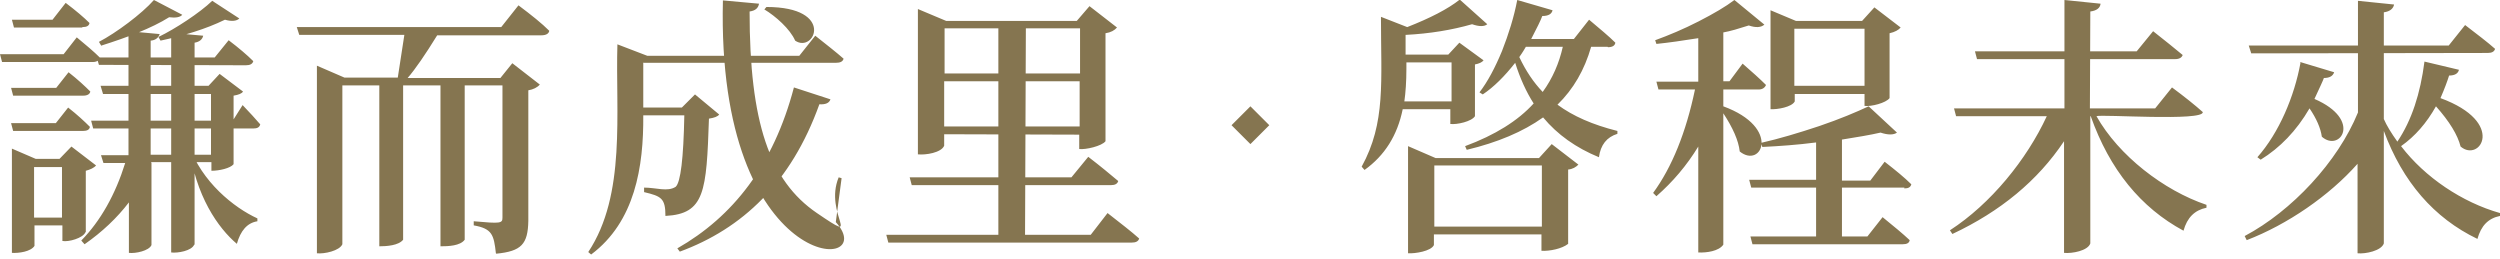
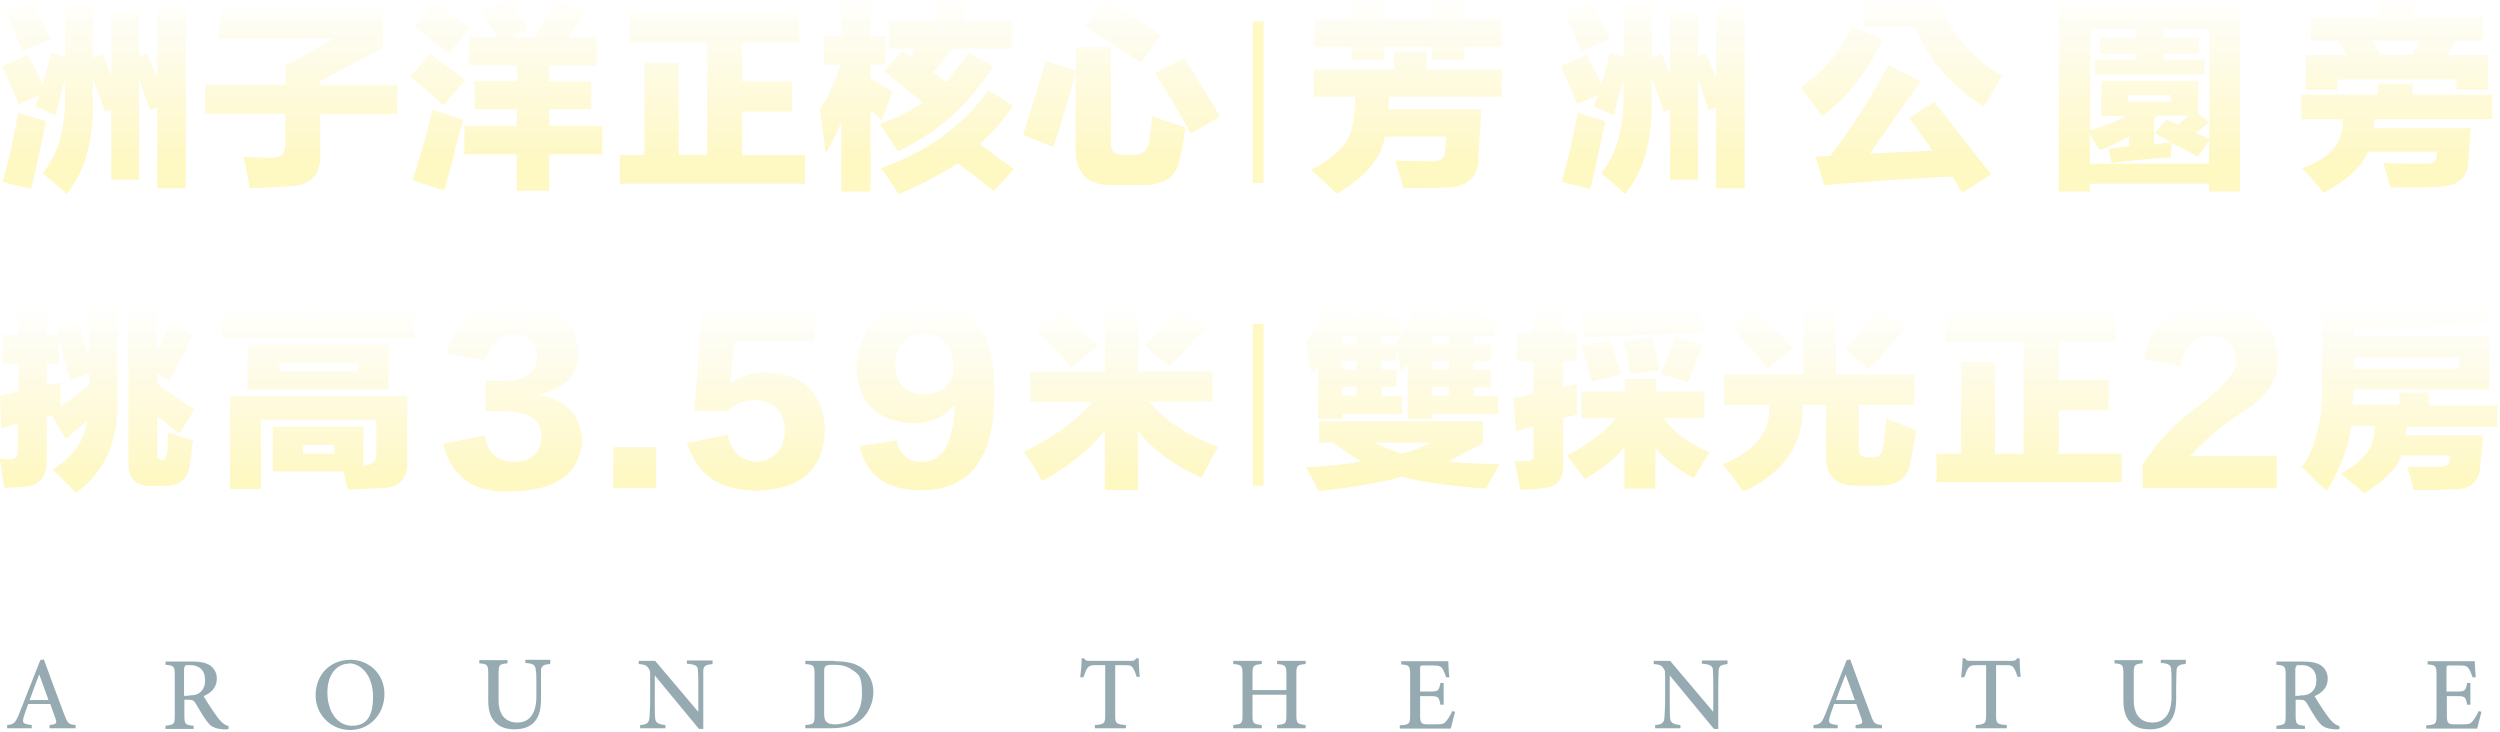
- <svg xmlns="http://www.w3.org/2000/svg" viewBox="0 0 609 63" fill="#857550">
-   <path d="M24.7,11.2l-.6-1C28.3,8,34.5,3.4,37.5,0l6.9,3.6c-.5.6-1.6.8-3.2.6-4.3,2.7-10.2,4.9-16.5,6.9ZM13.7,21.4l3-3.8c2.3,1.8,4,3.4,5.3,4.7-.1.6-.7,1-1.7,1H3.2l-.5-1.9h10.9ZM3.2,31.9l-.5-1.9h10.9l3-3.8c2.3,1.8,4,3.4,5.3,4.7-.1.7-.7,1-1.7,1H3.2ZM20.8,56.6c-.6,1.4-4.1,2.4-5.6,2.1v-3.8h-6.8v5c-.9,1.4-3.8,1.8-5.5,1.7v-25.4l5.8,2.5h5.8l2.9-3,6,4.6c-.5.6-1.4,1-2.5,1.3v14.9ZM20,6.7H3.4l-.5-1.9h9.9L16,.7c2.5,1.9,4.4,3.5,5.8,4.9-.1.7-.7,1-1.7,1ZM8.3,53h6.8v-12.3h-6.8v12.3ZM38.6,9c4-1.9,10.1-5.9,13.1-8.8l6.6,4.3c-.6.6-1.8.8-3.5.3-4.7,2.3-10.1,3.9-15.7,5.1l-.5-.9ZM24.1,15.8l-.3-1c-.3.2-.7.3-1.1.3H.5l-.5-1.9h15.5l3.2-4.1c2.3,1.9,4.2,3.5,5.6,4.9h28l3.4-4.2c2.5,1.9,4.5,3.6,6,5.1-.2.7-.8,1-1.8,1M22.7,31.3l-.5-1.9h34.5s2.4-3.8,2.4-3.8c1.8,1.9,3.2,3.4,4.3,4.7-.2.7-.7,1-1.7,1H22.7ZM46,35.3c3.1,9,11,15.3,16.7,17.9v.7c-2.5.4-4.1,2.3-5,5.5-4.5-3.8-10.1-11.6-11.7-24.1ZM36.9,39.7v20c-.6,1.4-3.9,2.1-5.5,1.9v-12.3c-2.9,3.8-6.5,7.2-10.8,10.2l-.8-.9c4.7-4.8,8.3-11.2,10.7-18.9h-5.3l-.6-1.9h6.7V7.6s7.6.7,7.6.7c-.3.9-1,1.5-2.2,1.6v27.8h14.7v-14.8h-26.3s-.6-2-.6-2h26.3l2.7-2.9,5.7,4.3c-.3.5-1.1.8-2.3,1v16.7c-.8,1-3.5,1.6-5.4,1.6v-2.1h-14.7ZM47.3,59.6c-.6,1.5-4,2.1-5.6,1.9V8s7.8.7,7.8.7c-.2.9-.9,1.5-2.1,1.7v49.2ZM120.8,61.7c-.5-4.5-.9-6-5.4-6.8v-1c6.6.6,7,.5,7-.9V20.8h-9.2v37.6c-1.1,1.5-4,1.6-5.9,1.6V20.8h-9.1v37.6c-1.1,1.4-4,1.6-5.8,1.6V20.8h-9v38.7c-.7,1.6-4.4,2.4-6.2,2.2V16l6.7,2.9h13c.4-2.6.9-6,1.6-10.4h-25.6l-.6-1.9h49.8l4.2-5.3c3.2,2.4,5.7,4.4,7.5,6.2-.1.7-.8,1.1-1.9,1.1h-25.4c-2.9,4.7-5.3,8.2-7.2,10.4h22.6l2.9-3.6,6.7,5.2c-.6.7-1.6,1.2-2.8,1.4v31.8c-.1,5.7-1.7,7.4-7.8,8ZM165.6,61.3l-.6-.8c13.5-7.7,23.4-20.2,28.4-39.2l8.9,2.9c-.3.9-1.2,1.3-2.7,1.2-6.9,19.2-18.8,30.3-34,35.9ZM205,43.5l-1.4,10.6c11.4,12.6-29.1,13.2-27.5-54l8.8.8c-.2,1.1-.9,1.7-2.3,1.9,0,26.9,4.8,41.2,16.4,49.1s1.6.3,5.3-8.7l.7.2ZM156.7,15.4v10.8h9.4l3.2-3.2,5.9,4.9c-.4.5-1.2.8-2.5,1-.6,17.8-1,23.2-10.6,23.7,0-4.3-1-4.8-5.2-5.8v-1.1c3,0,5.7,1.1,7.7-.2,1.2-1.1,1.9-6.9,2.1-17.4h-10c.1,12.5-2,25.9-12.7,33.9l-.7-.6c9.3-14,6.6-34,7.1-50.6l7.3,2.8h37s3.9-4.9,3.9-4.9c2.9,2.3,5.2,4.1,6.9,5.6-.2.7-.8,1-1.9,1h-47ZM186.2,2.3l.5-.6c16.9,0,11.7,11.4,7,8.2-1.2-2.8-4.8-6-7.5-7.6ZM230,32.7v2.8c-.7,1.7-4.5,2.3-6.4,2.1V2.2l6.9,2.9h31.8l3.1-3.6,6.7,5.2c-.6.7-1.5,1.2-2.8,1.4v26.3c-.9,1.2-4.9,2.1-6.4,1.9v-3.5M222.1,45.1l-.5-1.9h39.4l4.1-5c3,2.3,5.4,4.3,7.3,5.9-.2.7-.8,1-1.8,1M249.7,57.2h16l4.1-5.3c3.2,2.5,5.8,4.5,7.7,6.2-.2.7-.8,1-1.9,1h-59.2l-.5-1.9h27.3V6.9h-13.1v11h33V6.9h-13.2M263,30.8v-11h-33v11M353.6,26.6h-11.9c-1.3,6.4-4.4,11.3-9.3,14.8l-.7-.8c5.9-10.7,4.7-20.7,4.7-36.5l6.4,2.5c5.6-2.2,9.9-4.4,12.8-6.7l6.7,6c-.7.6-2,.6-3.7,0-4.9,1.4-10.3,2.3-16.2,2.6v4.8h10.4l2.7-2.9,5.9,4.3c-.4.5-1.1.8-2.1,1v12.6c-.8,1.3-4.4,2.1-6,1.9v-3.7ZM353.6,15.2h-11v1.5c0,3.2-.2,5.9-.5,8h11.5v-9.5h0ZM374.9,38.5l3.1-3.4,6.5,5c-.6.6-1.4,1.1-2.5,1.2v18.1c-1.5,1.2-4.5,1.8-6.5,1.7v-4h-26.2v2.6c-.7,1.5-4.6,2.1-6.3,2v-26.1l6.7,2.9h25.2ZM349.4,55.2h26.2v-14.9h-26.2v14.9ZM391.6,11.4h-4c-1.6,5.6-4.3,10.3-8.2,14.1,3.8,2.8,8.6,4.9,14.6,6.4v.7c-2.6.8-4.1,2.7-4.5,5.7-5.6-2.3-10.1-5.5-13.6-9.7-4.9,3.5-11.1,6.1-18.6,7.9l-.4-.9c7.3-2.7,12.9-6.2,16.7-10.4-1.8-2.8-3.3-6.1-4.5-9.9-2.6,3.3-5.2,5.9-7.9,7.7l-.8-.5c2-2.6,3.8-6,5.5-10.1,1.6-4.1,2.9-8.2,3.7-12.4l8.6,2.5c-.2.9-1,1.4-2.5,1.4-.4,1.1-1.3,2.9-2.7,5.6h10.4l3.7-4.7c2.6,2.2,4.8,4,6.4,5.6-.1.7-.7,1.1-1.8,1.1h0ZM380.7,11.4h-9c-.8,1.4-1.4,2.2-1.6,2.5,1.6,3.4,3.5,6.2,5.7,8.5,2.4-3.3,4-7,4.9-11h0ZM419.8,21.9v4c14.2,5.2,9.3,15.3,4,11-.3-2.7-1.7-5.8-4-9.3v32c-1.1,1.6-4.1,2-6.1,1.9v-25.8c-2.8,4.6-6.2,8.6-10.2,12.1l-.8-.8c4.6-6.3,8-14.7,10.2-25.2h-8.9l-.5-1.9h10.2v-10.6c-3.8.6-7.2,1.1-10.2,1.4l-.3-.9c3.3-1.2,6.9-2.7,10.6-4.6,3.7-1.9,6.6-3.6,8.7-5.2l7.3,6c-.8.7-2.1.8-3.8.2-2.5.8-4.5,1.4-6.2,1.7v11.9h1.5l3.2-4.3c2.3,2,4.2,3.7,5.7,5.2-.3.7-.9,1.1-1.8,1.1h-8.6ZM463.9,45.7h-15.2v11.9h6.2l3.7-4.7c2.7,2.2,4.9,4,6.6,5.6-.1.7-.7,1-1.7,1h-36.6l-.5-1.9h16v-11.9h-15.8l-.5-1.9h16.3v-9.1c-4.6.6-9,.9-13.1,1.1l-.3-1c4.4-1,9.1-2.4,14.2-4.1,5-1.7,9-3.4,12-4.8l6.9,6.4c-.8.6-2.2.6-4,0-2.6.6-5.7,1.1-9.4,1.7v10h6.9l3.5-4.6c2.7,2.1,4.9,3.9,6.5,5.5-.2.7-.7,1-1.7,1h0ZM437.2,22.8v1.9c-.7,1.4-4.3,2-5.9,1.9V2.5l6.2,2.6h16.1l3-3.3,6.4,4.9c-.5.6-1.4,1.1-2.7,1.4v15.8c-.9,1.2-4.5,2.1-6.1,1.9v-2.9h-17.1ZM454.2,7h-17.1v13.9h17.1V7ZM509.1,26.4h15.9l4.1-5.1c3.1,2.3,5.6,4.3,7.5,6,.3,2.3-24.7.5-25.9,1,5.4,9.6,16.4,18.1,26.8,21.6v.7c-2.9.6-4.7,2.4-5.6,5.6-10.4-5.6-18-14.9-22.6-27.9h-.1v31c-.6,1.8-4.5,2.5-6.4,2.3v-27.2c-6.4,9.6-15.5,17.1-27.2,22.6l-.6-.9c9.9-6.4,18.7-17.2,23.6-27.8h-22.1l-.5-1.9h26.9V0s8.8.9,8.8.9c-.1,1-.9,1.7-2.5,1.9M481.6,14.4l-.5-1.9h39.4s4-4.9,4-4.9c2.9,2.3,5.3,4.2,7.2,5.8-.2.6-.8,1-1.8,1M580.7,29c.7,1.6,1.8,3.4,3.3,5.5,3.5-5.2,5.6-11.7,6.6-19.5h0s8.4,2,8.4,2c-.2.9-1,1.4-2.4,1.4-.4,1.3-1.1,3.2-2.1,5.5,16.1,5.9,9.6,15.8,4.9,11.8-.7-2.8-2.7-6.1-6-9.8-2.3,4.1-5.1,7.3-8.5,9.7,5.8,7.6,14.9,13.7,24.1,16.3v.7c-2.9.6-4.6,2.4-5.5,5.6-10.6-5.1-18.2-13.9-22.8-26.3v27.4c-.6,1.8-4.5,2.6-6.4,2.4v-21.8c-6.9,7.8-17.1,14.8-27,18.6l-.5-1c11.5-6.1,22.7-18.1,27.6-30.1V.2l8.8.9c-.2,1-1,1.7-2.5,1.9M548.4,13l-.6-1.9h48.7l4-5c3,2.3,5.5,4.2,7.3,5.8-.2.7-.8,1-1.8,1M560.3,15.1l8.3,2.5c-.3.9-1.1,1.4-2.5,1.4-.2.6-1,2.3-2.3,5.1,11.8,5.1,6.2,13.1,1.8,9.2-.3-2.1-1.3-4.4-3-6.9-3.2,5.5-7.2,9.6-11.9,12.5l-.8-.6c5.3-6,9-14.8,10.5-23ZM309.2,30.5l-4.6-4.6-4.6,4.6,4.6,4.6" />
+ <svg xmlns="http://www.w3.org/2000/svg" version="1.1" viewBox="0 0 701 205">
+   <defs>
+     <linearGradient id="l1" x1="0" y1="-2.1" x2="0" y2="45.4" gradientUnits="userSpaceOnUse">
+       <stop offset="0" stop-color="#fff" />
+       <stop offset=".3" stop-color="#fefced" />
+       <stop offset="1" stop-color="#fef8c3" />
+     </linearGradient>
+     <linearGradient id="l2" x1="0" y1="85.2" x2="0" y2="134.5" gradientUnits="userSpaceOnUse">
+       <stop offset="0" stop-color="#fff" />
+       <stop offset=".3" stop-color="#fefced" />
+       <stop offset="1" stop-color="#fef8c3" />
+     </linearGradient>
+   </defs>
+   <path fill="url(#l1)" d="M14.5,14.7l3.8,1.3V1.3h7.8v14.9l2.7-1.1c.3.6.7,1.6,1.3,3.1.5,1.3.8,2.4,1.1,3.1V3.3h7.8v12.5l2.2-.9c.9,2.2,1.9,4.5,2.9,6.9V1.6h8v51.2h-8v-22.7l-2,.9c-.3-.9-.7-2.1-1.3-3.6-.7-2.4-1.3-4.1-1.8-5.3v28.3h-7.8v-19.8l-1.8.7c-.3-1-.8-2.6-1.6-4.7-.7-1.9-1.3-3.4-1.8-4.5v4.7c.5,11.9-2,21.1-7.3,27.6-2.2-2.1-4.5-4-6.7-5.8,4.4-5.5,6.5-13,6.2-22.5v-3.8c-.5,1.3-1,3.6-1.8,6.7-.4,1.5-.7,2.6-.9,3.3l-5.6-2.5c.1-.5.4-1.2.9-2.2.2-.5.3-.8.5-1.1l-6,2.7c-.6-1.3-1.6-3.7-3.1-7.1-.7-1.6-1.3-2.8-1.6-3.6l7.3-3.1c.5.9,1,2.1,1.8,3.6,1,2.1,1.8,3.6,2.2,4.7.9-3,1.7-5.9,2.4-8.9ZM5.1,31.6l7.8,2.4c-.4,2.2-1.1,5.4-2,9.6-.9,4-1.6,7.1-2.2,9.4l-8-2c1.6-5.5,3.1-12,4.4-19.4h0ZM9.1.7c.5.7,1,1.9,1.8,3.6,1.6,3.1,2.8,5.3,3.3,6.7l-8,3.3c-.4-1-1.2-2.8-2.2-5.3C2.8,6.4,2,4.6,1.5,3.6L9.1.7ZM107.4,2.7v10.7l-17.6,9.3v1.1h21.6v8.2h-21.6v10.9c.3,6.1-2.6,9.2-8.7,9.3-4.2.3-7.9.5-11.1.5-.5-3.1-1-6-1.8-8.7h1.6c2.2.2,4.2.2,6,.2,3.1.3,4.5-1.3,4.2-4.7v-7.6h-22.5v-8.2h22.5v-5.3l13.8-7.6h-32.3V2.7h45.9ZM120.5,15.1c3,2.1,6.3,4.5,10,7.3l-6.2,7.1c-2.8-2.7-5.9-5.3-9.3-8l5.6-6.5h0ZM121.2,30.7l8.7,2.9c-.7,2.4-1.8,6.2-3.1,11.6-1,3.7-1.8,6.5-2.2,8.2l-8.9-2.9c1.9-5.8,3.8-12.4,5.6-19.8h0ZM121.8.7c1.2.7,2.9,1.9,5.1,3.6,2.2,1.5,3.9,2.7,4.9,3.6l-6,7.1c-2.8-2.4-6-4.8-9.6-7.3l5.6-6.9h0ZM133.2,22.7h11.8v-4.4h-13.4v-8h7.8c-1.6-2.8-3.2-5.3-4.7-7.3l8-2.9c1,1.5,2.5,3.7,4.4,6.7-.4-.4-.1,0,.9,1.6l-5.1,2h7.1c1.9-3.4,3.8-6.7,5.6-10l8.9,2.2c-1.8,3-3.6,5.6-5.3,7.8h8.2v8h-13.4v4.4h11.8v7.8h-11.8v4.7h14.9v8h-14.9v10.2h-9.1v-10.2h-14.7v-8h14.7v-4.7h-11.8v-7.8ZM180.7,17.6h9.6v25.8h8V12h-21.8V3.6h47.6v8.5h-16v10.7h14v8.5h-14v12.2h17.6v8h-51.9v-8h6.9v-25.8ZM235.9.5h8.2v9.6h4.2v8h-4.2v3.8l6.2,3.8-3.1,8c-.9-.9-1.9-1.8-3.1-2.7v22.7h-8.2v-19.4c-1.3,3.1-2.8,6-4.4,8.7-.1-1.5-.4-3.9-.9-7.1-.3-2.5-.5-4.3-.7-5.3,2.2-3.1,4.1-7.3,5.8-12.5h-4.7v-8h4.9V.5h0ZM262.3.5h8.2v5.3h13.4v7.8h-16.9c-.7,1-1.9,2.5-3.6,4.5-.7,1-1.3,1.8-1.8,2.2l3.8,2.7c1.9-2.4,4-5.1,6.2-8.2l6.9,3.8c-7,11-15.9,18.9-26.7,23.8-2.4-3.6-4.1-6.1-5.1-7.6,4.5-1.6,8.5-3.6,12-6-3.3-2.8-6.9-5.8-10.9-8.9l5.3-5.6c.4.3,1.1.7,2,1.1.1.3.3.4.4.4l1.3-2.2h-7.6v-7.8h12.9V.5ZM277,25.2l7.1,4.5c-2.8,4-5.9,7.6-9.4,10.7,1.5,1,3.5,2.5,6,4.5,1.6,1,2.8,1.9,3.6,2.5l-5.6,6.2c-3.3-2.7-6.7-5.3-10.2-7.8-4.6,3-10.1,5.9-16.5,8.7-2.2-3.6-3.9-6-5.1-7.3,13.1-4.6,23.1-11.9,30.1-21.8h0ZM293.2,17.1l8.5,2.7v-6.5h9.8v26.5c-.2,2.5,1,3.7,3.6,3.6h3.1c2.2,0,3.6-1.2,4-3.6.3-1.9.6-4.4.9-7.3,1.3.6,3.4,1.3,6.2,2.2,1.3.5,2.4.8,3.1,1.1-.5,3.4-1,6.6-1.8,9.6-1,4.5-4.6,6.6-10.7,6.5h-7.8c-7.1.2-10.6-3.3-10.5-10.2v-21.2c-2.2,8-4.3,14.9-6.2,20.7l-8.5-3.3c.1-.6.5-1.6.9-3.1,2.4-7.6,4.2-13.4,5.3-17.6h0ZM309.7.2c4.4,2.4,9.8,5.6,16,9.6l-5.8,7.8c-6.2-4.3-11.5-7.7-15.8-10.2l5.6-7.1ZM331.9,16.2c2.7,4,6.1,9.5,10.2,16.5l-8.2,4.7c-.6-1-1.7-3-3.3-5.8-3.1-5.2-5.3-8.9-6.7-11.1l8-4.2h0ZM414.6,44.8c-.3,5.3-3.6,7.9-10,7.8-2.5.1-6.2.2-11.1.2-.3-1.3-.9-3.5-1.8-6.5-.1-.6-.3-1-.5-1.3,2.5.2,5.8.2,9.8.2,2.8.2,4.2-.8,4.2-2.9.2-1.3.2-2.7.2-4h-17.1c-.9,5.9-5.3,11.3-13.4,16-.6-.5-1.4-1.2-2.4-2.2-2.1-1.9-3.7-3.4-4.9-4.5,8-3.9,12-9,12-15.4.3-1.6.4-3.3.4-5.1h-11.6v-7.6h22.5v-5.1h9.1v5.1h21.1v7.6h-31.6l-.2,3.6h26.1c-.2,2.8-.4,6.4-.7,10.7-.1,1.5-.2,2.6-.2,3.3h0ZM401.5.5h9.1v4.9h10.5v7.8h-10.5v3.6h-9.1v-3.6h-13.4v3.6h-9.1v-3.6h-10.5v-7.8h10.5V.5h9.1v4.9h13.4V.5ZM451.6,14.7l3.8,1.3V1.3h7.8v14.9l2.7-1.1c.3.6.7,1.6,1.3,3.1.5,1.3.8,2.4,1.1,3.1V3.3h7.8v12.5l2.2-.9c.9,2.2,1.9,4.5,2.9,6.9V1.6h8v51.2h-8v-22.7l-2,.9c-.3-.9-.7-2.1-1.3-3.6-.7-2.4-1.3-4.1-1.8-5.3v28.3h-7.8v-19.8l-1.8.7c-.3-1-.8-2.6-1.6-4.7-.7-1.9-1.3-3.4-1.8-4.5v4.7c.4,11.9-2,21.1-7.4,27.6-2.2-2.1-4.5-4-6.7-5.8,4.4-5.5,6.5-13,6.2-22.5v-3.8c-.4,1.3-1,3.6-1.8,6.7-.4,1.5-.7,2.6-.9,3.3l-5.6-2.5c.1-.5.4-1.2.9-2.2.2-.5.3-.8.5-1.1l-6,2.7c-.6-1.3-1.6-3.7-3.1-7.1-.7-1.6-1.3-2.8-1.6-3.6l7.4-3.1c.4.9,1,2.1,1.8,3.6,1,2.1,1.8,3.6,2.2,4.7.9-3,1.7-5.9,2.4-8.9ZM442.3,31.6l7.8,2.4c-.5,2.2-1.1,5.4-2,9.6-.9,4-1.6,7.1-2.2,9.4l-8-2c1.6-5.5,3.1-12,4.5-19.4h0ZM446.3.7c.5.7,1,1.9,1.8,3.6,1.6,3.1,2.8,5.3,3.3,6.7l-8,3.3c-.5-1-1.2-2.8-2.2-5.3-1.2-2.5-2-4.3-2.4-5.3l7.6-2.9h0ZM504.9,24.5c6.8-4.8,11.6-10.5,14.3-17.1l8.7,3.6c-4.2,9.1-9.8,16.2-16.9,21.6-.7-1-2.1-2.8-4-5.3-.9-1.2-1.6-2.1-2-2.7h0ZM542.3,28.7c2.7,3.1,6.9,8.5,12.7,16,1.5,1.9,2.6,3.3,3.3,4.2l-8,5.1c-.3-.3-.7-.8-1.1-1.6-.7-1.3-1.3-2.3-1.8-2.9-10.1.4-22,1.3-35.9,2.4l-2.4-8,4.2-.2c6.5-8.9,12-17.4,16.2-25.4l9.1,4.5c-1.6,2.2-4.9,6.8-9.8,13.8-2.1,3-3.6,5.1-4.5,6.5l17.6-.9-6.5-9.1,6.7-4.4h0ZM561.5,21.1c-.5.9-1.3,2.3-2.5,4.2-1.2,2.1-2.1,3.6-2.7,4.5-9.1-5.5-15.5-12.9-19.4-22.3h-14.2V.7h20.9c4,9.4,9.9,16.2,17.8,20.5ZM577.3,53.7V1.8h50.8v51.9h-8.7v-2.2h-33.4v2.2h-8.7ZM618.1,20.9h-30.7v-4.2h11.6v-1.6h-10.2v-4.5h10.2v-2.4h-12.9v28.3c4.6-1.3,8-2.7,10.2-4h-7.1v-9.8h27.2v9.1l2.9,2.5c-1.2,1.2-2.4,2.1-3.6,2.9l3.8,1.8V8.2h-12.9v2.4h10v4.5h-10v1.6h11.6v4.2h0ZM588.7,42.1c-.2-.3-.4-.7-.7-1.1-.9-1.6-1.6-2.8-2-3.3v8.2h33.4v-6.5l-3.1,4.5c-1.3-.7-3.8-2-7.3-3.8,0,.5,0,1.1-.2,2,0,.9,0,1.6-.2,2-4.6.3-10.1.8-16.5,1.6l-.9-4,5.8-.7v-2.7c-2.2,1.3-5,2.6-8.2,3.8h0ZM596.7,26.7v1.8h12v-1.8h-12ZM607.6,33.6l3.1,1.3c1-.7,2-1.6,2.9-2.5h-8.7l-.9.9v7.1l4.9-.5-4.7-2.5,3.3-4h0ZM692.1,44.8c0,5.2-3.1,7.7-9.3,7.6-2.4.2-6.5.2-12.5.2-.5-1.8-1.1-4.1-2-6.9,1.8.2,5.8.2,12,.2,1.9.1,2.9-.5,2.9-1.8l.2-1.6h-19.4c-1.5,4-5.6,7.9-12.5,11.6-.5-.7-2-2.6-4.7-5.6-.6-.6-1-1-1.3-1.3,8-2.8,11.8-7.4,11.4-13.8h-11.6v-6.9h21.4v-3.1h9.8v3.1h22.3v6.9h-33c0,.7,0,1.6-.2,2.5h27.2l-.7,8.9ZM666.9.7h10v4h19.4v6.7h-7.8l-2.2,4h11.4v9.8h-8.9v-2.9h-33.4v2.9h-8.9v-9.8h11.4l-2.2-4h-7.8v-6.7h19.2V.7ZM665.3,11.4l2.2,4h8.9l2.2-4h-13.4Z" />
+   <path fill="url(#l2)" d="M22,90.7c.6,1.6,1.4,4.2,2.4,7.8.1.7.3,1.3.5,1.8v-15.8h8v26.5c.6,12.2-3.3,21.2-11.6,27.2-1.6-1.8-3.8-3.9-6.5-6.5,5.8-3.7,9-8.3,9.6-13.8-1.9,1.8-3.9,3.5-6,5.1l-3.8-6.5c-.1,0-.5,0-1.1.2.3-.1.1,0-.4.2v11.8c.1,4.9-1.9,7.5-6.2,7.8-.7,0-1.6,0-2.7.2-1.2,0-2.2,0-2.9.2-.1-.6-.3-1.5-.5-2.7-.3-2.4-.6-4.2-.9-5.6.7.1,1.6.2,2.7.2,1.8,0,2.6-.9,2.4-2.7v-7.3c-1.8.4-3.3.9-4.7,1.3L0,111c.6-.2,1.5-.4,2.7-.7,1-.2,1.9-.3,2.5-.5v-7.8H.7v-8.2h4.4v-9.6h8v9.6h3.1c0-.2,0-.4-.2-.9,0-.3,0-.5-.2-.7l6.2-1.6h0ZM19.6,106.5c-.1-.6-.5-1.6-.9-3.1-.9-3.7-1.6-6.5-2.2-8.5v7.1h-3.3v6c1.2-.3,2.4-.5,3.8-.7v6.7c.9-.7,2.4-1.8,4.5-3.3,1.6-1.3,2.8-2.3,3.6-2.9v-3.1l-5.3,1.8h0ZM47.9,90.5l6.2,3.3c-2.4,5.1-4.6,9.4-6.7,12.9l-3.3-2v2.9c.7.6,1.8,1.4,3.3,2.4,1.5,1,3.9,2.7,7.1,4.9l-4.2,6.7c-1.8-1.5-3.9-3.1-6.2-4.9v10.5c0,1.2.4,1.8,1.1,1.8.9.2,1.4-.5,1.6-2,.2-.5.2-1.4.2-2.9.1-1.5.2-2.5.2-2.9,3,1.2,5.3,1.9,6.9,2.2-.2,1.3-.4,3.3-.7,6-.1.4-.2.7-.2.9-.5,4.1-3,6.2-7.6,6h-2.9c-4.6.2-6.8-2.1-6.7-6.7v-45.2h8v14l2-4c.9-1.9,1.5-3.3,1.8-4h0ZM84.3,84.3h9.1v3.6h22.7v6.9h-53.9v-6.9h22v-3.6ZM76.5,119.7h25.4v10.9c2.5-.2,3.7-1.3,3.6-3.6v-9.3h-32.3v19.4h-8.7v-26h49.7v18.9c0,4.4-2.4,6.8-7.3,6.9h-1.6c-4,.3-6.6.4-7.8.4-.2-.6-.3-1.4-.5-2.4-.3-1.2-.5-2.1-.7-2.7h-19.8v-12.5h0ZM109,109.2h-39.6v-12.7h39.6v12.7ZM78.3,101.9v2.2h22v-2.2h-22ZM85,124.8v2.4h8.7v-2.4h-8.7ZM124.4,124.4l11.5-2.3c.8,4.9,3.6,7.4,8.5,7.4,4.8-.2,7.2-2.5,7.4-7.1.2-4.8-3.5-7.1-11.1-7.1h-4.6v-8.5h4.4c6.8,0,10.1-2.2,10.1-6.7-.2-4.3-2.3-6.4-6.4-6.4-4.3.3-7,2.8-8.1,7.4l-10.8-2.1c2.2-9.1,8.8-13.7,19.8-13.8,10.6.3,16.3,4.8,17,13.4.2,6.3-3.5,10.3-10.8,12v.2c7.4,1.2,11.4,5.4,12,12.5-.6,9.4-7.1,14.2-19.6,14.5-10.5.6-16.9-3.8-19.4-13.1h0ZM184,136.9h-12v-11.5h12v11.5ZM192.7,124.2l11.3-2.3c1.1,4.9,3.8,7.4,8.3,7.6,4.8-.5,7.4-3.3,7.8-8.5-.2-5.7-2.9-8.6-8.3-8.8-3.4.2-6,1.2-7.8,3h-9.2l1.8-28.8h31.8v9.2h-22.4l-1.2,11.8c3.1-2,6.4-3,9.9-3,10.6.3,16.1,5.7,16.6,16.1-.3,11.1-6.7,16.8-19.1,17.1-10.3,0-16.8-4.5-19.6-13.4h0ZM241,125.1l10.4-1.6c.9,4,3.3,6,7.1,6,5.8.1,8.9-5.2,9.2-16.1-2.6,3.4-6.5,5.2-11.5,5.3-10.3-.5-15.7-5.7-16.1-15.7.8-11.4,7.1-17.4,18.9-18,13.7-.5,20.3,8.2,19.8,25.8,0,17.7-6.8,26.6-20.5,26.7-9.7,0-15.4-4.2-17.3-12.5h0ZM267.3,102.5c-.1-5.8-3-8.8-8.5-9-4.9.3-7.5,3.2-7.8,8.8.2,5.2,2.8,8,8.1,8.3,5.4-.2,8.1-2.8,8.3-8.1ZM309.7,84.3h9.4v19.8h20.9v8.5h-17.8c4.6,5.5,11.1,9.7,19.4,12.7-.1.5-.5,1-1.1,1.8-1.9,3.6-3.1,5.9-3.6,6.9-8-3.7-13.9-8.1-17.8-13.1v16.5h-9.3v-16.7c-3.9,5.1-9.7,9.8-17.6,14.2-1.6-3-3.3-5.7-5.1-8.2,8.5-4.2,14.8-8.8,19.2-14h-17.4v-8.5h20.9v-19.8h0ZM297.2,86.9c3.9,3.4,7.4,6.8,10.5,10l-7.1,6.2c-4.6-4.9-7.9-8.5-10-10.7l6.7-5.6h0ZM330.8,86.5l7.6,5.3c-5.1,5.3-8.6,9-10.7,10.9l-6.7-5.8c5.2-5.2,8.5-8.7,9.8-10.5ZM397.1,84.3l7.4.7c-.4,1.3-1,2.6-1.6,3.8h3.8l1.6-3.8,6.2.9-1.3,2.9h6v5.3h-6v2.5h4.9v4.7h-4.9v2.4h4.9v4.9h-4.9v2.4h6.9v5.1h-18.5v1.3h-6.9v-15.4l-1.8,2.2c-.5-2.4-.9-5-1.3-7.8v4.7h-4.2v2.5h4.2v4.9h-4.2v2.5h5.8v5.1h-16.7v1.3h-6.9v-14.9l-1.8,2c-.3-1.6-.8-4-1.6-7.1-.1-.6-.2-1-.2-1.3,2.7-3.6,4.7-7.5,6-11.8l7.1.7c-.5,1.3-.9,2.6-1.3,3.8h3.3l1.8-4.2,6.2.9-1.6,3.3h5.1v5.3h-5.3v2.5h4.2v-.5c2.7-4,4.5-7.9,5.6-11.8h0ZM415.8,118.1v6.2c-3.4,1.8-6.7,3.5-9.8,5.1,4,.4,8.8.7,14.5.7-.3.4-.7,1.1-1.1,2-1.3,2.2-2.2,3.9-2.7,4.9-10.4-.7-18.3-1.9-23.6-3.3-6.8,1.8-14.6,3.1-23.4,4-.9-2.1-2.1-4.3-3.6-6.7,6.2-.3,11.4-.8,15.6-1.6-2.7-1.6-5.3-3.4-8-5.3h-3.8v-6h45.9ZM376.4,94.1v2.4h4v-2.4h-4ZM376.4,101.2v2.4h4v-2.4h-4ZM376.4,108.5v2.4h4v-2.4h-4ZM385.5,124.1c2.2,1.2,4.8,2.2,7.6,3.1,1.9-.4,4.4-1.3,7.4-2.7.4-.2.8-.3,1.1-.4h-16ZM401.6,94.1v2.4h4.7v-2.4h-4.7ZM401.6,101.2v2.4h4.7v-2.4h-4.7ZM401.6,108.5v2.4h4.7v-2.4h-4.7ZM438.3,84.3v8.9h3.8v8h-3.8v7.4c.3,0,.8-.2,1.6-.5,1-.2,1.8-.3,2.2-.4,0,3.3,0,6.1.2,8.5-.5.2-1.1.3-2,.4-.9.3-1.6.5-2,.7v12.9c.1,4.3-1.8,6.5-5.8,6.7-1.9.3-4,.4-6.2.4-.4-2.7-1-5.3-1.6-8h3.3c1.5.1,2.2-.6,2-2.2v-7.6c-.4.2-1.3.4-2.4.7-1,.3-1.9.5-2.5.7l-.7-9.3c.6-.2,1.5-.3,2.7-.5,1.3-.3,2.3-.5,2.9-.7v-9.1h-4.7v-8h4.7v-8.9h8.2ZM439.4,127.7c5.8-3,10.4-6.5,13.8-10.5h-9.8v-7.4h12.2v-3.6h8.7v3.6h13.6v7.4h-11.4c2.7,4,7,7.2,12.9,9.6-.5.7-1,1.7-1.8,2.9-1.2,1.9-2.1,3.4-2.7,4.4-4.8-2.7-8.3-5.5-10.7-8.5v11.4h-8.7v-11.6c-2.7,3.3-6.4,6.2-11.1,8.9-1.6-2.2-3.3-4.4-5.1-6.7h0ZM443,87.2c11.3-.2,22.4-.7,33.4-1.6l1.6,7.6c-4,.2-9.6.4-16.7.7-7,.3-12.5.5-16.7.7-.3-1.3-.7-3.3-1.1-5.8-.3-.7-.4-1.3-.4-1.6ZM451.4,95.4c1.3,3.3,2.4,6.5,3.1,9.6l-8.2,2c-.5-2.1-1.4-5.3-2.9-9.8l8-1.8h0ZM463.2,94.5c.9,2.8,1.6,5.9,2.2,9.3l-8.2,1.1c-.7-4-1.4-7.1-2-9.3l8-1.1h0ZM477.5,96.5c-1.3,3.6-2.8,7.1-4.2,10.7l-7.6-2.4c.1-.3.3-.7.4-1.3,1.8-3.9,3-6.9,3.6-9.1l7.8,2.2ZM505.7,84.1h9.1v20.9h22v8.5h-15.6v12c-.1,1.9.7,2.8,2.5,2.7h1.6c1.6.1,2.5-.8,2.7-2.9,0-.3,0-.7.2-1.3.3-2.5.5-4.8.7-6.7,3.3,1.3,6.1,2.4,8.5,3.3-.2.6-.3,1.4-.5,2.5-.5,2.8-.9,5.1-1.3,6.9-.7,4.3-3.9,6.4-9.6,6.2h-5.3c-5.9.1-8.8-2.7-8.7-8.5v-14.2h-6.5c.3,11.1-5.3,19.2-16.7,24.3-.3-.4-.7-1-1.3-1.8-1.9-2.7-3.4-4.6-4.5-5.8,9.2-3.7,13.6-9.3,13.1-16.7h-12.7v-8.5h22.3v-20.9h0ZM492.1,86.7c3.6,3.6,7,7.2,10.5,10.9l-6.9,5.8c-2.8-3.6-6.2-7.3-10-11.4l6.5-5.3ZM527.5,86.5l6.9,5.3c-3.1,3.9-6.6,7.8-10.5,11.8l-6.5-5.8c4-4.3,7.3-8.1,10-11.4h0ZM549.8,101.4h9.6v25.8h8v-31.4h-21.8v-8.5h47.7v8.5h-16v10.7h14v8.5h-14v12.2h17.6v8h-51.9v-8h6.9v-25.8h0ZM614.2,127.9h24.2v9h-37.6v-6.7c4.3-6.5,9.3-11.8,15-15.9,8-6,11.7-10.5,11.1-13.4-.1-4.4-2.5-6.7-6.9-6.7-4.6-.2-7.5,2.7-8.5,8.5l-10.4-2.1c2-10.3,8.8-15.4,20.5-15.4,10.6.5,16.3,5.3,17,14.5.8,6.5-3,12.1-11.3,16.8-5.4,3.8-9.8,7.6-13.1,11.3h0ZM673.1,110.1h8v3.6h19.1v6h-25.4v1.1c-.1.6-.2,1-.2,1.3h21.6c-.1,3-.4,5.7-.7,8.2-.2,4.9-2.9,7.2-8.2,6.9-1.9.2-5.4.2-10.5.2-.5-2.1-1-4.2-1.8-6.5h8.2c2.4.1,3.6-.4,3.6-1.6l.2-1.6h-13.6c-1.3,3.6-4.8,7.1-10.5,10.7-1.3-1.3-3.5-3.2-6.5-5.6,6.7-3.6,9.8-8,9.4-13.4h-6.5c-.6,5.5-2.9,11.6-6.9,18.3-.6-.6-1.7-1.6-3.3-3.1-1.5-1.6-2.7-2.8-3.6-3.6,4-5.9,5.9-13.9,5.6-23.8v-21.6c16.5-.2,31.3-.7,44.5-1.8l3.3,6.7c-6.5.3-17.3.8-32.3,1.6-3.1.2-5.3.2-6.7.2v2h38.1v14.9h-38.1l-.2,4.2h13.1v-3.6h0ZM689.5,100.3h-29.4v3.1h29.4v-3.1Z" />
+   <path fill="#95abb1" d="M13.9,204.2v-.9c1.9-.2,2.1-.5,1.7-1.7-.4-1.1-.9-2.5-1.5-4.2h-6.2c-.4,1.2-.9,2.4-1.2,3.5-.6,1.9-.2,2.1,2.2,2.4v.9H2v-.9c1.8-.2,2.3-.5,3.3-3l6-15.2,1-.2c1.8,5,3.8,10.4,5.7,15.4,1,2.6,1.2,2.8,3.2,3v.9h-7.4,0ZM11,189.1c-.9,2.4-1.9,4.9-2.7,7.2h5.3l-2.6-7.2ZM63.6,204.5c-.3,0-.7,0-1,0-2.4-.2-3.5-.7-4.7-2.4-1.1-1.5-2.1-3.3-3-4.8-.5-.9-.9-1.1-2.3-1.1h-.9v4.5c0,2.4.3,2.6,2.6,2.8v.9h-7.9v-.9c2.4-.3,2.6-.4,2.6-2.8v-11.5c0-2.4-.3-2.6-2.6-2.8v-.9h7.6c2.2,0,3.6.3,4.8,1,1.2.8,2,2.1,2,3.8,0,2.5-1.6,4-3.7,4.9.5.9,1.7,2.8,2.6,4.1,1.1,1.6,1.6,2.3,2.3,3,.8.8,1.4,1.1,2.1,1.3v.8c-.1,0-.1,0-.1,0ZM52.9,195c1.5,0,2.4-.2,3.1-.8,1.1-.8,1.5-2,1.5-3.5,0-3.1-2-4.2-4.1-4.2s-1.3.1-1.5.3c-.2.2-.3.5-.3,1.2v7.1h1.3ZM98.3,185c5,0,9.5,3.8,9.5,9.6s-4.3,10.1-9.6,10.1-9.7-4.2-9.7-9.7,3.7-10,9.9-10ZM97.8,186.1c-3.2,0-6,2.8-6,8.1s2.8,9.3,6.9,9.3,5.9-2.6,5.9-8.2-3.1-9.3-6.8-9.3h0ZM154.2,186.2c-1.8.1-2.5.6-2.5,1.9,0,.7,0,1.9,0,4.4v3.2c0,2.9-.4,5.2-2,6.9-1.4,1.4-3.4,1.9-5.4,1.9s-3.5-.4-4.8-1.4c-1.7-1.3-2.6-3.3-2.6-6.7v-7.4c0-2.6-.2-2.8-2.5-3v-.9h7.9v.9c-2.3.2-2.5.4-2.5,3v7.3c0,4.1,1.9,6.3,5.3,6.3s5.3-2.6,5.3-7.3v-3.1c0-2.6,0-3.6-.2-4.4,0-1.3-.8-1.8-2.9-1.9v-.9h7v.9h0ZM199.7,186.2c-1.8.2-2.4.5-2.5,1.8,0,1,0,2.1,0,4.8v11.6h-1.2l-12.4-15v7.1c0,2.6,0,3.9.1,4.7,0,1.4.8,1.9,2.9,2.1v.9h-7.1v-.9c1.8-.1,2.5-.6,2.6-2,0-.9.2-2.2.2-4.8v-7.3c0-.8,0-1.3-.6-2-.5-.7-1.2-.9-2.6-1v-.9h4.6l12.1,14.3v-6.8c0-2.7,0-3.9-.1-4.8,0-1.3-.7-1.7-3.1-1.9v-.9h7.2v.9h0ZM234,185.4c4,0,6.6.8,8.4,2.5,1.4,1.4,2.5,3.4,2.5,6.2s-1.4,6.1-3.6,7.8c-2.2,1.7-5,2.3-8.5,2.3h-7v-.9c2.4-.2,2.6-.4,2.6-2.8v-11.5c0-2.5-.3-2.6-2.6-2.8v-.9h8.2ZM231.1,200.3c0,2.1.9,2.8,3,2.8,5,0,7.6-3.4,7.6-8.6s-1-5.5-3.1-6.9c-1.3-.9-3-1.2-4.9-1.2s-1.9.2-2.2.4c-.3.2-.4.5-.4,1.6v11.9h0ZM318.8,190c-.3-1-.7-2-1-2.5-.5-.8-.8-1-2.4-1h-2.7v14c0,2.3.2,2.6,3,2.8v.9h-8.7v-.9c2.7-.2,2.9-.5,2.9-2.8v-14h-2.5c-1.6,0-2.1.2-2.6,1-.4.6-.6,1.3-1,2.4h-.9c.2-1.8.4-3.7.4-5.3h.7c.4.7.8.7,1.6.7h11.5c.8,0,1.1-.1,1.5-.7h.7c0,1.3.1,3.5.3,5.2h-.9ZM366.1,186.2c-2.4.2-2.6.4-2.6,2.8v11.5c0,2.4.3,2.5,2.6,2.8v.9h-8v-.9c2.4-.3,2.6-.3,2.6-2.8v-5.7h-9.5v5.7c0,2.4.2,2.5,2.6,2.8v.9h-8v-.9c2.3-.3,2.6-.3,2.6-2.8v-11.5c0-2.4-.3-2.6-2.6-2.8v-.9h8v.9c-2.3.2-2.6.4-2.6,2.8v4.5h9.5v-4.5c0-2.4-.3-2.6-2.6-2.8v-.9h8v.9ZM408,199.6c-.2.8-1,3.8-1.2,4.7h-14.3v-.9c2.7-.2,2.9-.4,2.9-2.8v-11.4c0-2.6-.3-2.7-2.5-2.9v-.9h9c2.8,0,3.9,0,4.2,0,0,.7.1,2.9.3,4.5h-.9c-.3-.9-.6-1.6-.9-2.2-.5-.9-1.1-1.1-2.8-1.1h-2.6c-.9,0-1,0-1,.9v6.4h3.1c2.1,0,2.2-.4,2.6-2.4h.9v6.1h-.9c-.4-2.1-.6-2.4-2.6-2.4h-3.1v5.6c0,2,.5,2.3,2.1,2.3h2.6c1.7,0,2.1-.2,2.7-1,.6-.7,1.2-1.8,1.6-2.7l.9.2h0ZM484.4,186.2c-1.8.2-2.4.5-2.5,1.8,0,1-.1,2.1-.1,4.8v11.6h-1.2l-12.4-15v7.1c0,2.6,0,3.9.1,4.7,0,1.4.8,1.9,2.9,2.1v.9h-7.1v-.9c1.8-.1,2.5-.6,2.6-2,0-.9.2-2.2.2-4.8v-7.3c0-.8,0-1.3-.6-2-.5-.7-1.2-.9-2.6-1v-.9h4.6l12.1,14.3v-6.8c0-2.7,0-3.9-.1-4.8,0-1.3-.7-1.7-3.1-1.9v-.9h7.2v.9h0ZM520.3,204.2v-.9c1.9-.2,2.1-.5,1.7-1.7-.4-1.1-.9-2.5-1.5-4.2h-6.2c-.4,1.2-.9,2.4-1.2,3.5-.6,1.9-.2,2.1,2.2,2.4v.9h-6.8v-.9c1.8-.2,2.3-.5,3.3-3l6-15.2,1-.2c1.8,5,3.8,10.4,5.7,15.4.9,2.6,1.2,2.8,3.2,3v.9h-7.4ZM517.5,189.1c-.9,2.4-1.9,4.9-2.7,7.2h5.3l-2.6-7.2ZM565.8,190c-.3-1-.7-2-1-2.5-.5-.8-.8-1-2.4-1h-2.7v14c0,2.3.2,2.6,3,2.8v.9h-8.7v-.9c2.7-.2,2.9-.5,2.9-2.8v-14h-2.5c-1.6,0-2.1.2-2.6,1-.4.6-.6,1.3-1,2.4h-.9c.2-1.8.4-3.7.4-5.3h.7c.4.7.8.7,1.6.7h11.5c.8,0,1.1-.1,1.5-.7h.7c0,1.3.1,3.5.3,5.2h-.9ZM612.8,186.2c-1.8.1-2.5.6-2.5,1.9,0,.7-.1,1.9-.1,4.4v3.2c0,2.9-.4,5.2-2,6.9-1.4,1.4-3.4,1.9-5.4,1.9s-3.5-.4-4.8-1.4c-1.7-1.3-2.6-3.3-2.6-6.7v-7.4c0-2.6-.2-2.8-2.5-3v-.9h7.9v.9c-2.3.2-2.5.4-2.5,3v7.3c0,4.1,1.9,6.3,5.3,6.3s5.3-2.6,5.3-7.3v-3.1c0-2.6,0-3.6-.1-4.4,0-1.3-.8-1.8-2.9-1.9v-.9h7v.9h0ZM655.6,204.5c-.3,0-.7,0-1,0-2.4-.2-3.5-.7-4.7-2.4-1.1-1.5-2.1-3.3-3-4.8-.5-.9-.9-1.1-2.3-1.1h-.9v4.5c0,2.4.3,2.6,2.6,2.8v.9h-8v-.9c2.4-.3,2.6-.4,2.6-2.8v-11.5c0-2.4-.3-2.6-2.6-2.8v-.9h7.6c2.2,0,3.6.3,4.8,1,1.2.8,2,2.1,2,3.8,0,2.5-1.6,4-3.7,4.9.5.9,1.7,2.8,2.6,4.1,1.1,1.6,1.6,2.3,2.3,3,.8.8,1.4,1.1,2.1,1.3v.8c-.1,0-.1,0-.1,0ZM644.9,195c1.5,0,2.4-.2,3.1-.8,1.1-.8,1.5-2,1.5-3.5,0-3.1-2-4.2-4.1-4.2s-1.3.1-1.5.3c-.2.2-.3.5-.3,1.2v7.1h1.3ZM695.8,199.6c-.2.8-1,3.8-1.2,4.7h-14.3v-.9c2.7-.2,2.9-.4,2.9-2.8v-11.4c0-2.6-.3-2.7-2.5-2.9v-.9h9c2.8,0,3.9,0,4.2,0,0,.7.2,2.9.3,4.5h-.9c-.3-.9-.6-1.6-.9-2.2-.5-.9-1.1-1.1-2.8-1.1h-2.6c-.9,0-1,0-1,.9v6.4h3.2c2.1,0,2.2-.4,2.6-2.4h.9v6.1h-.9c-.4-2.1-.6-2.4-2.6-2.4h-3.1v5.6c0,2,.5,2.3,2,2.3h2.6c1.7,0,2.1-.2,2.7-1,.6-.7,1.2-1.8,1.6-2.7l.9.2h0Z" />
+   <path stroke="#fef8c3" stroke-width="3" d="M352.8,6v45.3M352.8,90.9v45.3" />
</svg>
